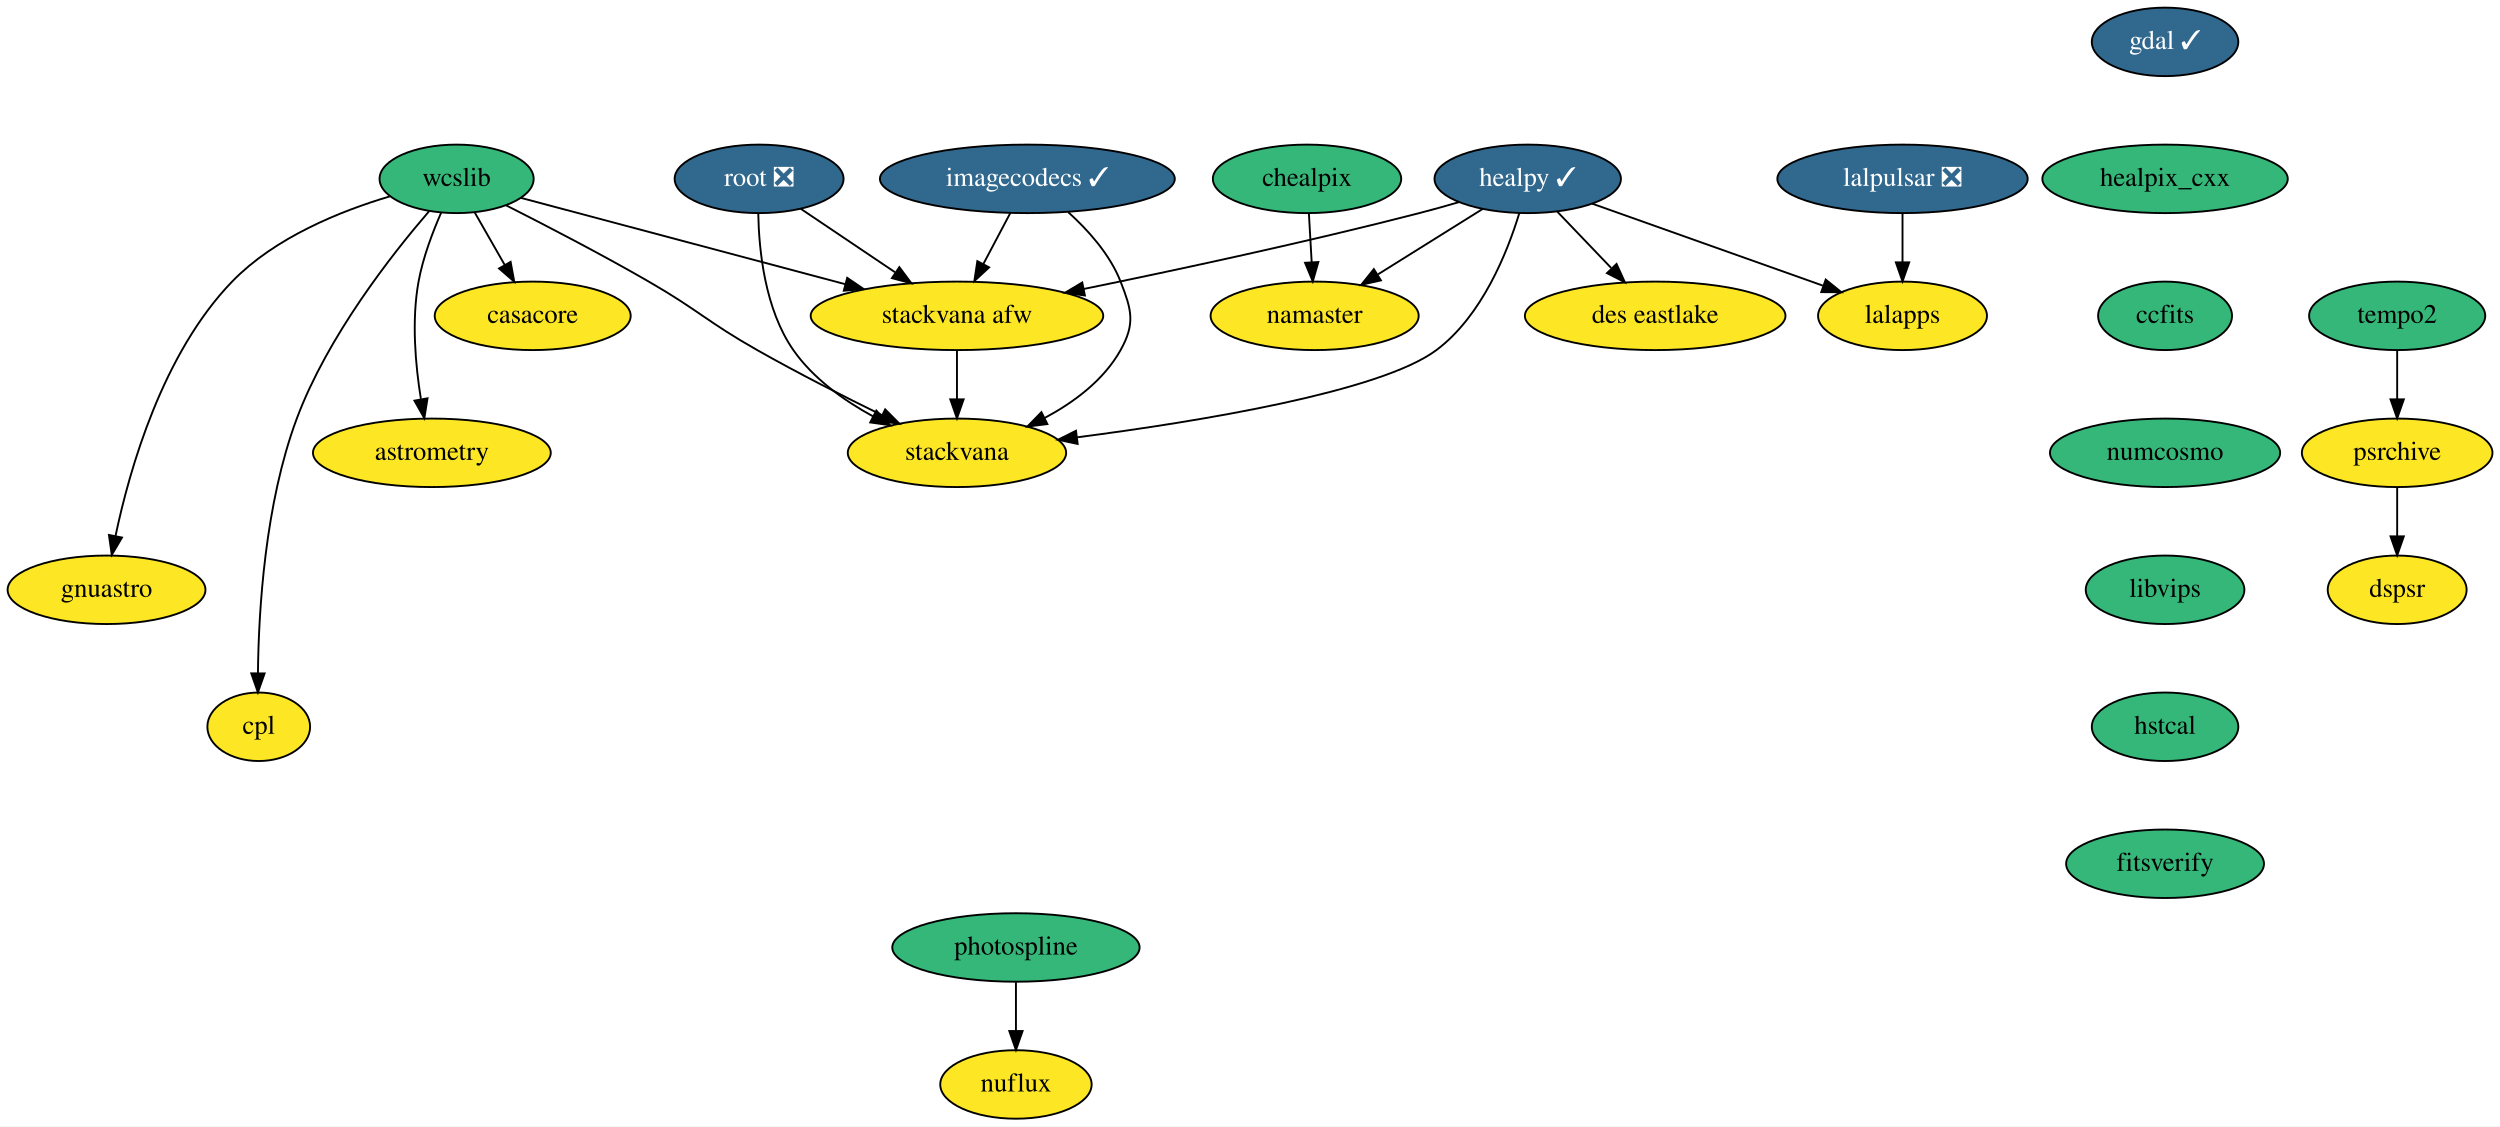
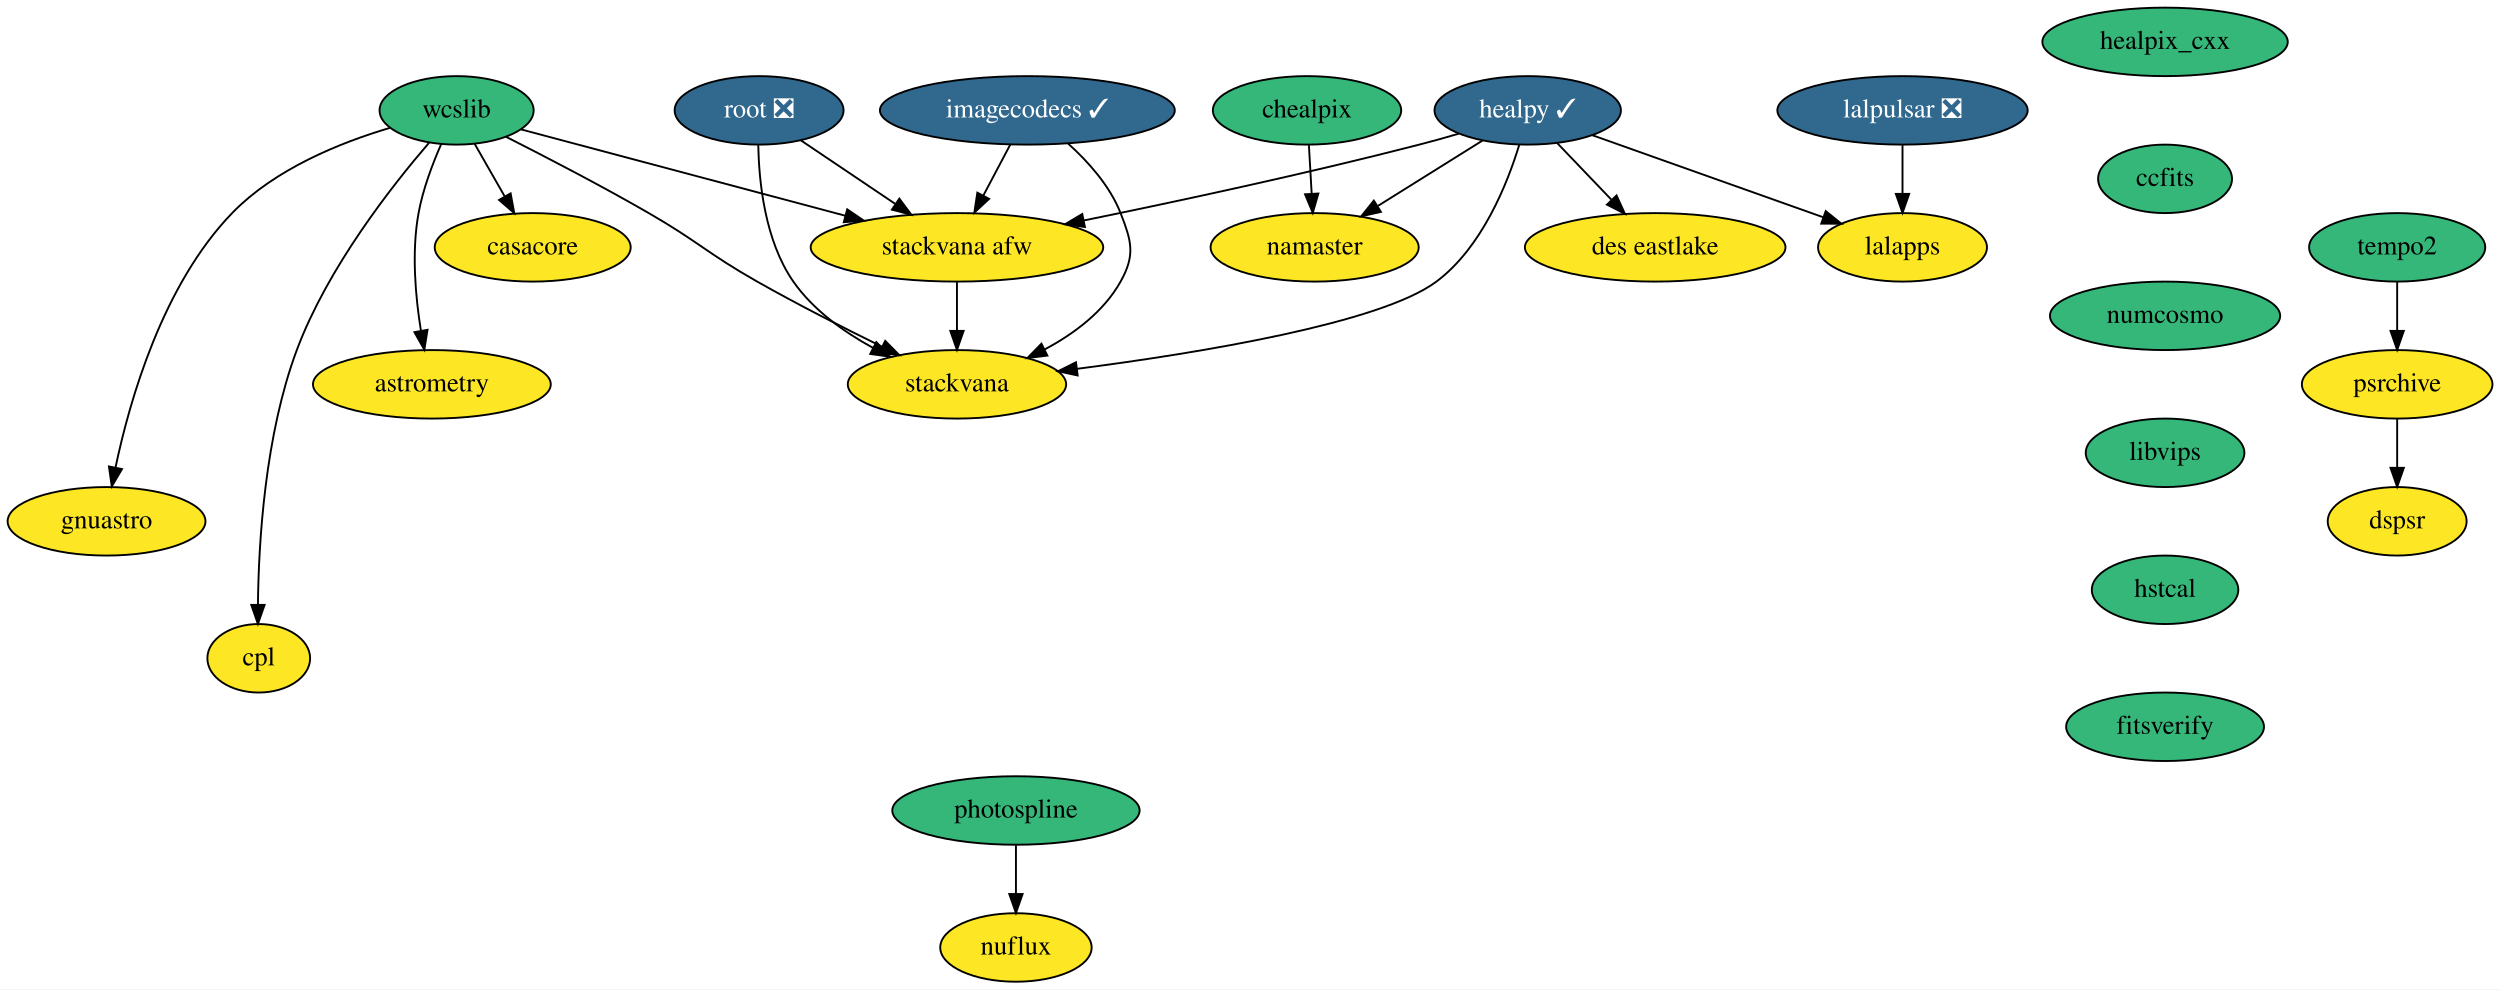
- <svg xmlns="http://www.w3.org/2000/svg" xmlns:xlink="http://www.w3.org/1999/xlink" width="1314pt" height="592pt" viewBox="0.00 0.00 1314.05 592.00">
-   <g id="graph0" class="graph" transform="scale(1 1) rotate(0) translate(4 588)">
-     <polygon fill="white" stroke="transparent" points="-4,4 -4,-588 1310.05,-588 1310.05,4 -4,4" />
+ <svg xmlns="http://www.w3.org/2000/svg" xmlns:xlink="http://www.w3.org/1999/xlink" width="1314pt" height="520pt" viewBox="0.00 0.00 1314.05 520.00">
+   <g id="graph0" class="graph" transform="scale(1 1) rotate(0) translate(4 516)">
+     <polygon fill="white" stroke="transparent" points="-4,4 -4,-516 1310.05,-516 1310.05,4 -4,4" />
    <g id="node1" class="node">
      <g id="a_node1">
        <a xlink:href="https://github.com/conda-forge/casacore-feedstock" xlink:title="casacore">
-           <ellipse fill="#fde725" stroke="black" cx="276" cy="-422" rx="51.5" ry="18" />
-           <text text-anchor="middle" x="276" y="-418.3" font-family="Times,serif" font-size="14.00">casacore</text>
+           <ellipse fill="#fde725" stroke="black" cx="276" cy="-386" rx="51.5" ry="18" />
+           <text text-anchor="middle" x="276" y="-382.3" font-family="Times,serif" font-size="14.00">casacore</text>
        </a>
      </g>
    </g>
    <g id="node2" class="node">
      <g id="a_node2">
-         <a xlink:href="https://github.com/conda-forge/gdal-feedstock/pull/613" xlink:title="gdal ✓">
-           <ellipse fill="#31688e" stroke="black" cx="1134" cy="-566" rx="38.5" ry="18" />
-           <text text-anchor="middle" x="1134" y="-562.3" font-family="Times,serif" font-size="14.00" fill="white">gdal ✓</text>
-         </a>
-       </g>
-     </g>
-     <g id="node3" class="node">
-       <g id="a_node3">
        <a xlink:href="https://github.com/conda-forge/healpix_cxx-feedstock" xlink:title="healpix_cxx">
          <ellipse fill="#35b779" stroke="black" cx="1134" cy="-494" rx="64.5" ry="18" />
          <text text-anchor="middle" x="1134" y="-490.3" font-family="Times,serif" font-size="14.00">healpix_cxx</text>
        </a>
      </g>
    </g>
-     <g id="node4" class="node">
-       <g id="a_node4">
+     <g id="node3" class="node">
+       <g id="a_node3">
        <a xlink:href="https://github.com/conda-forge/ccfits-feedstock" xlink:title="ccfits">
          <ellipse fill="#35b779" stroke="black" cx="1134" cy="-422" rx="35.19" ry="18" />
          <text text-anchor="middle" x="1134" y="-418.3" font-family="Times,serif" font-size="14.00">ccfits</text>
        </a>
      </g>
    </g>
-     <g id="node15" class="node">
-       <g id="a_node15">
+     <g id="node14" class="node">
+       <g id="a_node14">
        <a xlink:href="https://github.com/conda-forge/numcosmo-feedstock" xlink:title="numcosmo">
          <ellipse fill="#35b779" stroke="black" cx="1134" cy="-350" rx="60.5" ry="18" />
          <text text-anchor="middle" x="1134" y="-346.3" font-family="Times,serif" font-size="14.00">numcosmo</text>
        </a>
      </g>
    </g>
+     <g id="node4" class="node">
+       <g id="a_node4">
+         <a xlink:href="https://github.com/conda-forge/healpy-feedstock/pull/48" xlink:title="healpy ✓">
+           <ellipse fill="#31688e" stroke="black" cx="799" cy="-458" rx="48.99" ry="18" />
+           <text text-anchor="middle" x="799" y="-454.3" font-family="Times,serif" font-size="14.00" fill="white">healpy ✓</text>
+         </a>
+       </g>
+     </g>
    <g id="node5" class="node">
      <g id="a_node5">
-         <a xlink:href="https://github.com/conda-forge/healpy-feedstock/pull/48" xlink:title="healpy ✓">
-           <ellipse fill="#31688e" stroke="black" cx="799" cy="-494" rx="48.99" ry="18" />
-           <text text-anchor="middle" x="799" y="-490.3" font-family="Times,serif" font-size="14.00" fill="white">healpy ✓</text>
-         </a>
-       </g>
+         <a xlink:href="https://github.com/conda-forge/namaster-feedstock" xlink:title="namaster">
+           <ellipse fill="#fde725" stroke="black" cx="687" cy="-386" rx="54.69" ry="18" />
+           <text text-anchor="middle" x="687" y="-382.3" font-family="Times,serif" font-size="14.00">namaster</text>
+         </a>
+       </g>
+     </g>
+     <g id="edge2" class="edge">
+       <path fill="none" stroke="black" d="M775.25,-442.15C759.28,-432.18 738.01,-418.88 720.35,-407.84" />
+       <polygon fill="black" stroke="black" points="721.83,-404.64 711.49,-402.31 718.12,-410.58 721.83,-404.64" />
    </g>
    <g id="node6" class="node">
      <g id="a_node6">
-         <a xlink:href="https://github.com/conda-forge/namaster-feedstock" xlink:title="namaster">
-           <ellipse fill="#fde725" stroke="black" cx="687" cy="-422" rx="54.69" ry="18" />
-           <text text-anchor="middle" x="687" y="-418.3" font-family="Times,serif" font-size="14.00">namaster</text>
+         <a xlink:href="https://github.com/conda-forge/lalapps-feedstock" xlink:title="lalapps">
+           <ellipse fill="#fde725" stroke="black" cx="996" cy="-386" rx="44.39" ry="18" />
+           <text text-anchor="middle" x="996" y="-382.3" font-family="Times,serif" font-size="14.00">lalapps</text>
        </a>
      </g>
    </g>
    <g id="edge3" class="edge">
-       <path fill="none" stroke="black" d="M775.25,-478.15C759.28,-468.18 738.01,-454.88 720.35,-443.84" />
-       <polygon fill="black" stroke="black" points="721.83,-440.64 711.49,-438.31 718.12,-446.58 721.83,-440.64" />
+       <path fill="none" stroke="black" d="M832.87,-444.97C866.45,-433.03 917.99,-414.72 954.12,-401.88" />
+       <polygon fill="black" stroke="black" points="955.63,-405.06 963.88,-398.41 953.29,-398.46 955.63,-405.06" />
    </g>
    <g id="node7" class="node">
      <g id="a_node7">
-         <a xlink:href="https://github.com/conda-forge/lalapps-feedstock" xlink:title="lalapps">
-           <ellipse fill="#fde725" stroke="black" cx="996" cy="-422" rx="44.39" ry="18" />
-           <text text-anchor="middle" x="996" y="-418.3" font-family="Times,serif" font-size="14.00">lalapps</text>
+         <a xlink:href="https://github.com/conda-forge/stackvana-afw-feedstock" xlink:title="stackvana afw">
+           <ellipse fill="#fde725" stroke="black" cx="499" cy="-386" rx="76.89" ry="18" />
+           <text text-anchor="middle" x="499" y="-382.3" font-family="Times,serif" font-size="14.00">stackvana afw</text>
        </a>
      </g>
    </g>
    <g id="edge4" class="edge">
-       <path fill="none" stroke="black" d="M832.87,-480.97C866.45,-469.03 917.99,-450.72 954.12,-437.88" />
-       <polygon fill="black" stroke="black" points="955.63,-441.06 963.88,-434.41 953.29,-434.46 955.63,-441.06" />
+       <path fill="none" stroke="black" d="M762.93,-445.8C756.01,-443.77 748.8,-441.75 742,-440 682.74,-424.72 614.61,-410.12 565.6,-400.12" />
+       <polygon fill="black" stroke="black" points="566.25,-396.68 555.75,-398.12 564.85,-403.54 566.25,-396.68" />
    </g>
    <g id="node8" class="node">
      <g id="a_node8">
-         <a xlink:href="https://github.com/conda-forge/stackvana-afw-feedstock" xlink:title="stackvana afw">
-           <ellipse fill="#fde725" stroke="black" cx="499" cy="-422" rx="76.89" ry="18" />
-           <text text-anchor="middle" x="499" y="-418.3" font-family="Times,serif" font-size="14.00">stackvana afw</text>
+         <a xlink:href="https://github.com/conda-forge/stackvana-feedstock" xlink:title="stackvana">
+           <ellipse fill="#fde725" stroke="black" cx="499" cy="-314" rx="57.39" ry="18" />
+           <text text-anchor="middle" x="499" y="-310.3" font-family="Times,serif" font-size="14.00">stackvana</text>
        </a>
      </g>
    </g>
    <g id="edge5" class="edge">
-       <path fill="none" stroke="black" d="M762.93,-481.8C756.01,-479.77 748.8,-477.75 742,-476 682.74,-460.72 614.61,-446.12 565.6,-436.12" />
-       <polygon fill="black" stroke="black" points="566.25,-432.68 555.75,-434.12 564.85,-439.54 566.25,-432.68" />
+       <path fill="none" stroke="black" d="M794.59,-440.02C788.39,-419.64 775.05,-385.97 751,-368 721.68,-346.09 626.77,-330.53 562.17,-322.15" />
+       <polygon fill="black" stroke="black" points="562.44,-318.66 552.08,-320.87 561.56,-325.6 562.44,-318.66" />
    </g>
    <g id="node9" class="node">
      <g id="a_node9">
-         <a xlink:href="https://github.com/conda-forge/stackvana-feedstock" xlink:title="stackvana">
-           <ellipse fill="#fde725" stroke="black" cx="499" cy="-350" rx="57.39" ry="18" />
-           <text text-anchor="middle" x="499" y="-346.3" font-family="Times,serif" font-size="14.00">stackvana</text>
+         <a xlink:href="https://github.com/conda-forge/des-eastlake-feedstock" xlink:title="des eastlake">
+           <ellipse fill="#fde725" stroke="black" cx="866" cy="-386" rx="68.49" ry="18" />
+           <text text-anchor="middle" x="866" y="-382.3" font-family="Times,serif" font-size="14.00">des eastlake</text>
        </a>
      </g>
    </g>
    <g id="edge6" class="edge">
-       <path fill="none" stroke="black" d="M794.59,-476.02C788.39,-455.64 775.05,-421.97 751,-404 721.68,-382.09 626.77,-366.53 562.17,-358.15" />
-       <polygon fill="black" stroke="black" points="562.44,-354.66 552.08,-356.87 561.56,-361.6 562.44,-354.66" />
+       <path fill="none" stroke="black" d="M814.54,-440.76C822.96,-431.97 833.53,-420.93 842.89,-411.14" />
+       <polygon fill="black" stroke="black" points="845.69,-413.28 850.08,-403.63 840.64,-408.44 845.69,-413.28" />
+     </g>
+     <g id="edge7" class="edge">
+       <path fill="none" stroke="black" d="M499,-367.7C499,-359.98 499,-350.71 499,-342.11" />
+       <polygon fill="black" stroke="black" points="502.5,-342.1 499,-332.1 495.5,-342.1 502.5,-342.1" />
    </g>
    <g id="node10" class="node">
      <g id="a_node10">
-         <a xlink:href="https://github.com/conda-forge/des-eastlake-feedstock" xlink:title="des eastlake">
-           <ellipse fill="#fde725" stroke="black" cx="866" cy="-422" rx="68.49" ry="18" />
-           <text text-anchor="middle" x="866" y="-418.3" font-family="Times,serif" font-size="14.00">des eastlake</text>
-         </a>
-       </g>
-     </g>
-     <g id="edge7" class="edge">
-       <path fill="none" stroke="black" d="M814.54,-476.76C822.96,-467.97 833.53,-456.93 842.89,-447.14" />
-       <polygon fill="black" stroke="black" points="845.69,-449.28 850.08,-439.63 840.64,-444.44 845.69,-449.28" />
+         <a xlink:href="https://github.com/conda-forge/wcslib-feedstock" xlink:title="wcslib">
+           <ellipse fill="#35b779" stroke="black" cx="236" cy="-458" rx="40.5" ry="18" />
+           <text text-anchor="middle" x="236" y="-454.3" font-family="Times,serif" font-size="14.00">wcslib</text>
+         </a>
+       </g>
    </g>
    <g id="edge8" class="edge">
-       <path fill="none" stroke="black" d="M499,-403.7C499,-395.98 499,-386.71 499,-378.11" />
-       <polygon fill="black" stroke="black" points="502.5,-378.1 499,-368.1 495.5,-378.1 502.5,-378.1" />
+       <path fill="none" stroke="black" d="M245.48,-440.41C250.19,-432.16 255.99,-422.01 261.27,-412.78" />
+       <polygon fill="black" stroke="black" points="264.39,-414.38 266.31,-403.96 258.31,-410.9 264.39,-414.38" />
+     </g>
+     <g id="edge9" class="edge">
+       <path fill="none" stroke="black" d="M269.84,-447.99C312.85,-436.54 387.8,-416.6 440.23,-402.64" />
+       <polygon fill="black" stroke="black" points="441.31,-405.98 450.07,-400.02 439.51,-399.21 441.31,-405.98" />
+     </g>
+     <g id="edge10" class="edge">
+       <path fill="none" stroke="black" d="M262.05,-444.06C282.63,-433.65 311.96,-418.45 337,-404 362.95,-389.03 367.93,-382.77 394,-368 415.32,-355.92 439.72,-343.52 459.63,-333.76" />
+       <polygon fill="black" stroke="black" points="461.27,-336.85 468.73,-329.33 458.2,-330.56 461.27,-336.85" />
    </g>
    <g id="node11" class="node">
      <g id="a_node11">
-         <a xlink:href="https://github.com/conda-forge/wcslib-feedstock" xlink:title="wcslib">
-           <ellipse fill="#35b779" stroke="black" cx="236" cy="-494" rx="40.5" ry="18" />
-           <text text-anchor="middle" x="236" y="-490.3" font-family="Times,serif" font-size="14.00">wcslib</text>
-         </a>
-       </g>
-     </g>
-     <g id="edge9" class="edge">
-       <path fill="none" stroke="black" d="M245.48,-476.41C250.19,-468.16 255.99,-458.01 261.27,-448.78" />
-       <polygon fill="black" stroke="black" points="264.39,-450.38 266.31,-439.96 258.31,-446.9 264.39,-450.38" />
-     </g>
-     <g id="edge10" class="edge">
-       <path fill="none" stroke="black" d="M269.84,-483.99C312.85,-472.54 387.8,-452.6 440.23,-438.64" />
-       <polygon fill="black" stroke="black" points="441.31,-441.98 450.07,-436.02 439.51,-435.21 441.31,-441.98" />
+         <a xlink:href="https://github.com/conda-forge/astrometry-feedstock" xlink:title="astrometry">
+           <ellipse fill="#fde725" stroke="black" cx="223" cy="-314" rx="62.5" ry="18" />
+           <text text-anchor="middle" x="223" y="-310.3" font-family="Times,serif" font-size="14.00">astrometry</text>
+         </a>
+       </g>
    </g>
    <g id="edge11" class="edge">
-       <path fill="none" stroke="black" d="M262.05,-480.06C282.63,-469.65 311.96,-454.45 337,-440 362.95,-425.03 367.93,-418.77 394,-404 415.32,-391.92 439.72,-379.52 459.63,-369.76" />
-       <polygon fill="black" stroke="black" points="461.27,-372.85 468.73,-365.33 458.2,-366.56 461.27,-372.85" />
+       <path fill="none" stroke="black" d="M227.9,-440.26C223.42,-430.05 218.29,-416.58 216,-404 212.27,-383.54 214.37,-360.09 217.22,-342.39" />
+       <polygon fill="black" stroke="black" points="220.72,-342.66 219.04,-332.2 213.83,-341.42 220.72,-342.66" />
    </g>
    <g id="node12" class="node">
      <g id="a_node12">
-         <a xlink:href="https://github.com/conda-forge/astrometry-feedstock" xlink:title="astrometry">
-           <ellipse fill="#fde725" stroke="black" cx="223" cy="-350" rx="62.5" ry="18" />
-           <text text-anchor="middle" x="223" y="-346.3" font-family="Times,serif" font-size="14.00">astrometry</text>
+         <a xlink:href="https://github.com/conda-forge/gnuastro-feedstock" xlink:title="gnuastro">
+           <ellipse fill="#fde725" stroke="black" cx="52" cy="-242" rx="52" ry="18" />
+           <text text-anchor="middle" x="52" y="-238.3" font-family="Times,serif" font-size="14.00">gnuastro</text>
        </a>
      </g>
    </g>
    <g id="edge12" class="edge">
-       <path fill="none" stroke="black" d="M227.9,-476.26C223.42,-466.05 218.29,-452.58 216,-440 212.27,-419.54 214.37,-396.09 217.22,-378.39" />
-       <polygon fill="black" stroke="black" points="220.72,-378.66 219.04,-368.2 213.83,-377.42 220.72,-378.66" />
+       <path fill="none" stroke="black" d="M200.92,-448.79C175.01,-441.11 140.49,-427.24 118,-404 81.45,-366.22 64.1,-305.42 56.73,-270.35" />
+       <polygon fill="black" stroke="black" points="60.12,-269.47 54.75,-260.34 53.26,-270.83 60.12,-269.47" />
    </g>
    <g id="node13" class="node">
      <g id="a_node13">
-         <a xlink:href="https://github.com/conda-forge/gnuastro-feedstock" xlink:title="gnuastro">
-           <ellipse fill="#fde725" stroke="black" cx="52" cy="-278" rx="52" ry="18" />
-           <text text-anchor="middle" x="52" y="-274.3" font-family="Times,serif" font-size="14.00">gnuastro</text>
+         <a xlink:href="https://github.com/conda-forge/cpl-feedstock" xlink:title="cpl">
+           <ellipse fill="#fde725" stroke="black" cx="132" cy="-170" rx="27" ry="18" />
+           <text text-anchor="middle" x="132" y="-166.3" font-family="Times,serif" font-size="14.00">cpl</text>
        </a>
      </g>
    </g>
    <g id="edge13" class="edge">
-       <path fill="none" stroke="black" d="M200.92,-484.79C175.01,-477.11 140.49,-463.24 118,-440 81.45,-402.22 64.1,-341.42 56.73,-306.35" />
-       <polygon fill="black" stroke="black" points="60.12,-305.47 54.75,-296.34 53.26,-306.83 60.12,-305.47" />
-     </g>
-     <g id="node14" class="node">
-       <g id="a_node14">
-         <a xlink:href="https://github.com/conda-forge/cpl-feedstock" xlink:title="cpl">
-           <ellipse fill="#fde725" stroke="black" cx="132" cy="-206" rx="27" ry="18" />
-           <text text-anchor="middle" x="132" y="-202.3" font-family="Times,serif" font-size="14.00">cpl</text>
-         </a>
-       </g>
-     </g>
-     <g id="edge14" class="edge">
-       <path fill="none" stroke="black" d="M221.57,-477.02C202.15,-454.51 168.2,-411.35 152,-368 135.26,-323.2 131.93,-267 131.58,-234.23" />
-       <polygon fill="black" stroke="black" points="135.08,-234.06 131.56,-224.06 128.08,-234.07 135.08,-234.06" />
-     </g>
-     <g id="node16" class="node">
-       <g id="a_node16">
+       <path fill="none" stroke="black" d="M221.57,-441.02C202.15,-418.51 168.2,-375.35 152,-332 135.26,-287.2 131.93,-231 131.58,-198.23" />
+       <polygon fill="black" stroke="black" points="135.08,-198.06 131.56,-188.06 128.08,-198.07 135.08,-198.06" />
+     </g>
+     <g id="node15" class="node">
+       <g id="a_node15">
        <a xlink:href="https://github.com/conda-forge/libvips-feedstock" xlink:title="libvips">
          <ellipse fill="#35b779" stroke="black" cx="1134" cy="-278" rx="41.69" ry="18" />
          <text text-anchor="middle" x="1134" y="-274.3" font-family="Times,serif" font-size="14.00">libvips</text>
        </a>
      </g>
    </g>
-     <g id="node22" class="node">
-       <g id="a_node22">
+     <g id="node21" class="node">
+       <g id="a_node21">
        <a xlink:href="https://github.com/conda-forge/hstcal-feedstock" xlink:title="hstcal">
          <ellipse fill="#35b779" stroke="black" cx="1134" cy="-206" rx="38.5" ry="18" />
          <text text-anchor="middle" x="1134" y="-202.3" font-family="Times,serif" font-size="14.00">hstcal</text>
        </a>
      </g>
    </g>
+     <g id="node16" class="node">
+       <g id="a_node16">
+         <a xlink:href="https://github.com/conda-forge/lalpulsar-feedstock/pull/42" xlink:title="lalpulsar ❎">
+           <ellipse fill="#31688e" stroke="black" cx="996" cy="-458" rx="65.79" ry="18" />
+           <text text-anchor="middle" x="996" y="-454.3" font-family="Times,serif" font-size="14.00" fill="white">lalpulsar ❎</text>
+         </a>
+       </g>
+     </g>
+     <g id="edge16" class="edge">
+       <path fill="none" stroke="black" d="M996,-439.7C996,-431.98 996,-422.71 996,-414.11" />
+       <polygon fill="black" stroke="black" points="999.5,-414.1 996,-404.1 992.5,-414.1 999.5,-414.1" />
+     </g>
    <g id="node17" class="node">
      <g id="a_node17">
-         <a xlink:href="https://github.com/conda-forge/lalpulsar-feedstock/pull/42" xlink:title="lalpulsar ❎">
-           <ellipse fill="#31688e" stroke="black" cx="996" cy="-494" rx="65.79" ry="18" />
-           <text text-anchor="middle" x="996" y="-490.3" font-family="Times,serif" font-size="14.00" fill="white">lalpulsar ❎</text>
+         <a xlink:href="https://github.com/conda-forge/chealpix-feedstock" xlink:title="chealpix">
+           <ellipse fill="#35b779" stroke="black" cx="683" cy="-458" rx="49.5" ry="18" />
+           <text text-anchor="middle" x="683" y="-454.3" font-family="Times,serif" font-size="14.00">chealpix</text>
        </a>
      </g>
    </g>
    <g id="edge17" class="edge">
-       <path fill="none" stroke="black" d="M996,-475.7C996,-467.98 996,-458.71 996,-450.11" />
-       <polygon fill="black" stroke="black" points="999.5,-450.1 996,-440.1 992.5,-450.1 999.5,-450.1" />
+       <path fill="none" stroke="black" d="M683.99,-439.7C684.43,-431.98 684.96,-422.71 685.45,-414.11" />
+       <polygon fill="black" stroke="black" points="688.95,-414.29 686.02,-404.1 681.96,-413.89 688.95,-414.29" />
    </g>
    <g id="node18" class="node">
      <g id="a_node18">
-         <a xlink:href="https://github.com/conda-forge/chealpix-feedstock" xlink:title="chealpix">
-           <ellipse fill="#35b779" stroke="black" cx="683" cy="-494" rx="49.5" ry="18" />
-           <text text-anchor="middle" x="683" y="-490.3" font-family="Times,serif" font-size="14.00">chealpix</text>
+         <a xlink:href="https://github.com/conda-forge/root-feedstock/pull/166" xlink:title="root ❎">
+           <ellipse fill="#31688e" stroke="black" cx="395" cy="-458" rx="44.39" ry="18" />
+           <text text-anchor="middle" x="395" y="-454.3" font-family="Times,serif" font-size="14.00" fill="white">root ❎</text>
        </a>
      </g>
    </g>
    <g id="edge18" class="edge">
-       <path fill="none" stroke="black" d="M683.99,-475.7C684.43,-467.98 684.96,-458.71 685.45,-450.11" />
-       <polygon fill="black" stroke="black" points="688.95,-450.29 686.02,-440.1 681.96,-449.89 688.95,-450.29" />
+       <path fill="none" stroke="black" d="M416.8,-442.33C431.18,-432.65 450.26,-419.81 466.42,-408.93" />
+       <polygon fill="black" stroke="black" points="468.71,-411.61 475.05,-403.12 464.8,-405.8 468.71,-411.61" />
+     </g>
+     <g id="edge19" class="edge">
+       <path fill="none" stroke="black" d="M394.56,-439.69C394.91,-420.51 398.03,-389.46 413,-368 423.4,-353.09 439.48,-341.56 454.93,-333.13" />
+       <polygon fill="black" stroke="black" points="456.61,-336.2 463.91,-328.51 453.41,-329.97 456.61,-336.2" />
    </g>
    <g id="node19" class="node">
      <g id="a_node19">
-         <a xlink:href="https://github.com/conda-forge/root-feedstock/pull/166" xlink:title="root ❎">
-           <ellipse fill="#31688e" stroke="black" cx="395" cy="-494" rx="44.39" ry="18" />
-           <text text-anchor="middle" x="395" y="-490.3" font-family="Times,serif" font-size="14.00" fill="white">root ❎</text>
-         </a>
-       </g>
-     </g>
-     <g id="edge19" class="edge">
-       <path fill="none" stroke="black" d="M416.8,-478.33C431.18,-468.65 450.26,-455.81 466.42,-444.93" />
-       <polygon fill="black" stroke="black" points="468.71,-447.61 475.05,-439.12 464.8,-441.8 468.71,-447.61" />
-     </g>
-     <g id="edge20" class="edge">
-       <path fill="none" stroke="black" d="M394.56,-475.69C394.91,-456.51 398.03,-425.46 413,-404 423.4,-389.09 439.48,-377.56 454.93,-369.13" />
-       <polygon fill="black" stroke="black" points="456.61,-372.2 463.91,-364.51 453.41,-365.97 456.61,-372.2" />
-     </g>
-     <g id="node20" class="node">
-       <g id="a_node20">
        <a xlink:href="https://github.com/conda-forge/photospline-feedstock" xlink:title="photospline">
          <ellipse fill="#35b779" stroke="black" cx="530" cy="-90" rx="65" ry="18" />
          <text text-anchor="middle" x="530" y="-86.3" font-family="Times,serif" font-size="14.00">photospline</text>
        </a>
      </g>
    </g>
-     <g id="node21" class="node">
-       <g id="a_node21">
+     <g id="node20" class="node">
+       <g id="a_node20">
        <a xlink:href="https://github.com/conda-forge/nuflux-feedstock" xlink:title="nuflux">
          <ellipse fill="#fde725" stroke="black" cx="530" cy="-18" rx="39.79" ry="18" />
          <text text-anchor="middle" x="530" y="-14.3" font-family="Times,serif" font-size="14.00">nuflux</text>
        </a>
      </g>
    </g>
-     <g id="edge21" class="edge">
+     <g id="edge20" class="edge">
      <path fill="none" stroke="black" d="M530,-71.7C530,-63.98 530,-54.71 530,-46.11" />
      <polygon fill="black" stroke="black" points="533.5,-46.1 530,-36.1 526.5,-46.1 533.5,-46.1" />
    </g>
-     <g id="node27" class="node">
-       <g id="a_node27">
+     <g id="node26" class="node">
+       <g id="a_node26">
        <a xlink:href="https://github.com/conda-forge/fitsverify-feedstock" xlink:title="fitsverify">
          <ellipse fill="#35b779" stroke="black" cx="1134" cy="-134" rx="52" ry="18" />
          <text text-anchor="middle" x="1134" y="-130.3" font-family="Times,serif" font-size="14.00">fitsverify</text>
        </a>
      </g>
    </g>
+     <g id="node22" class="node">
+       <g id="a_node22">
+         <a xlink:href="https://github.com/conda-forge/imagecodecs-feedstock/pull/51" xlink:title="imagecodecs ✓">
+           <ellipse fill="#31688e" stroke="black" cx="536" cy="-458" rx="77.5" ry="18" />
+           <text text-anchor="middle" x="536" y="-454.3" font-family="Times,serif" font-size="14.00" fill="white">imagecodecs ✓</text>
+         </a>
+       </g>
+     </g>
+     <g id="edge22" class="edge">
+       <path fill="none" stroke="black" d="M527.04,-440.05C522.79,-432.01 517.61,-422.2 512.86,-413.23" />
+       <polygon fill="black" stroke="black" points="515.9,-411.48 508.13,-404.28 509.71,-414.75 515.9,-411.48" />
+     </g>
+     <g id="edge23" class="edge">
+       <path fill="none" stroke="black" d="M557.39,-440.57C567.85,-431.15 579.38,-418.35 585,-404 590.83,-389.1 592.8,-381.97 585,-368 576.21,-352.26 560.61,-340.61 545.08,-332.31" />
+       <polygon fill="black" stroke="black" points="546.52,-329.11 536,-327.8 543.4,-335.38 546.52,-329.11" />
+     </g>
    <g id="node23" class="node">
      <g id="a_node23">
-         <a xlink:href="https://github.com/conda-forge/imagecodecs-feedstock/pull/51" xlink:title="imagecodecs ✓">
-           <ellipse fill="#31688e" stroke="black" cx="536" cy="-494" rx="77.5" ry="18" />
-           <text text-anchor="middle" x="536" y="-490.3" font-family="Times,serif" font-size="14.00" fill="white">imagecodecs ✓</text>
-         </a>
-       </g>
-     </g>
-     <g id="edge23" class="edge">
-       <path fill="none" stroke="black" d="M527.04,-476.05C522.79,-468.01 517.61,-458.2 512.86,-449.23" />
-       <polygon fill="black" stroke="black" points="515.9,-447.48 508.13,-440.28 509.71,-450.75 515.9,-447.48" />
-     </g>
-     <g id="edge24" class="edge">
-       <path fill="none" stroke="black" d="M557.39,-476.57C567.85,-467.15 579.38,-454.35 585,-440 590.83,-425.1 592.8,-417.97 585,-404 576.21,-388.26 560.61,-376.61 545.08,-368.31" />
-       <polygon fill="black" stroke="black" points="546.52,-365.11 536,-363.8 543.4,-371.38 546.52,-365.11" />
+         <a xlink:href="https://github.com/conda-forge/tempo2-feedstock" xlink:title="tempo2">
+           <ellipse fill="#35b779" stroke="black" cx="1256" cy="-386" rx="46.29" ry="18" />
+           <text text-anchor="middle" x="1256" y="-382.3" font-family="Times,serif" font-size="14.00">tempo2</text>
+         </a>
+       </g>
    </g>
    <g id="node24" class="node">
      <g id="a_node24">
-         <a xlink:href="https://github.com/conda-forge/tempo2-feedstock" xlink:title="tempo2">
-           <ellipse fill="#35b779" stroke="black" cx="1256" cy="-422" rx="46.29" ry="18" />
-           <text text-anchor="middle" x="1256" y="-418.3" font-family="Times,serif" font-size="14.00">tempo2</text>
-         </a>
-       </g>
+         <a xlink:href="https://github.com/conda-forge/psrchive-feedstock" xlink:title="psrchive">
+           <ellipse fill="#fde725" stroke="black" cx="1256" cy="-314" rx="50.09" ry="18" />
+           <text text-anchor="middle" x="1256" y="-310.3" font-family="Times,serif" font-size="14.00">psrchive</text>
+         </a>
+       </g>
+     </g>
+     <g id="edge24" class="edge">
+       <path fill="none" stroke="black" d="M1256,-367.7C1256,-359.98 1256,-350.71 1256,-342.11" />
+       <polygon fill="black" stroke="black" points="1259.5,-342.1 1256,-332.1 1252.5,-342.1 1259.5,-342.1" />
    </g>
    <g id="node25" class="node">
      <g id="a_node25">
-         <a xlink:href="https://github.com/conda-forge/psrchive-feedstock" xlink:title="psrchive">
-           <ellipse fill="#fde725" stroke="black" cx="1256" cy="-350" rx="50.09" ry="18" />
-           <text text-anchor="middle" x="1256" y="-346.3" font-family="Times,serif" font-size="14.00">psrchive</text>
+         <a xlink:href="https://github.com/conda-forge/dspsr-feedstock" xlink:title="dspsr">
+           <ellipse fill="#fde725" stroke="black" cx="1256" cy="-242" rx="36.5" ry="18" />
+           <text text-anchor="middle" x="1256" y="-238.3" font-family="Times,serif" font-size="14.00">dspsr</text>
        </a>
      </g>
    </g>
    <g id="edge25" class="edge">
-       <path fill="none" stroke="black" d="M1256,-403.7C1256,-395.98 1256,-386.71 1256,-378.11" />
-       <polygon fill="black" stroke="black" points="1259.5,-378.1 1256,-368.1 1252.5,-378.1 1259.5,-378.1" />
-     </g>
-     <g id="node26" class="node">
-       <g id="a_node26">
-         <a xlink:href="https://github.com/conda-forge/dspsr-feedstock" xlink:title="dspsr">
-           <ellipse fill="#fde725" stroke="black" cx="1256" cy="-278" rx="36.5" ry="18" />
-           <text text-anchor="middle" x="1256" y="-274.3" font-family="Times,serif" font-size="14.00">dspsr</text>
-         </a>
-       </g>
-     </g>
-     <g id="edge26" class="edge">
-       <path fill="none" stroke="black" d="M1256,-331.7C1256,-323.98 1256,-314.71 1256,-306.11" />
-       <polygon fill="black" stroke="black" points="1259.5,-306.1 1256,-296.1 1252.5,-306.1 1259.5,-306.1" />
+       <path fill="none" stroke="black" d="M1256,-295.7C1256,-287.98 1256,-278.71 1256,-270.11" />
+       <polygon fill="black" stroke="black" points="1259.5,-270.1 1256,-260.1 1252.5,-270.1 1259.5,-270.1" />
    </g>
  </g>
</svg>
